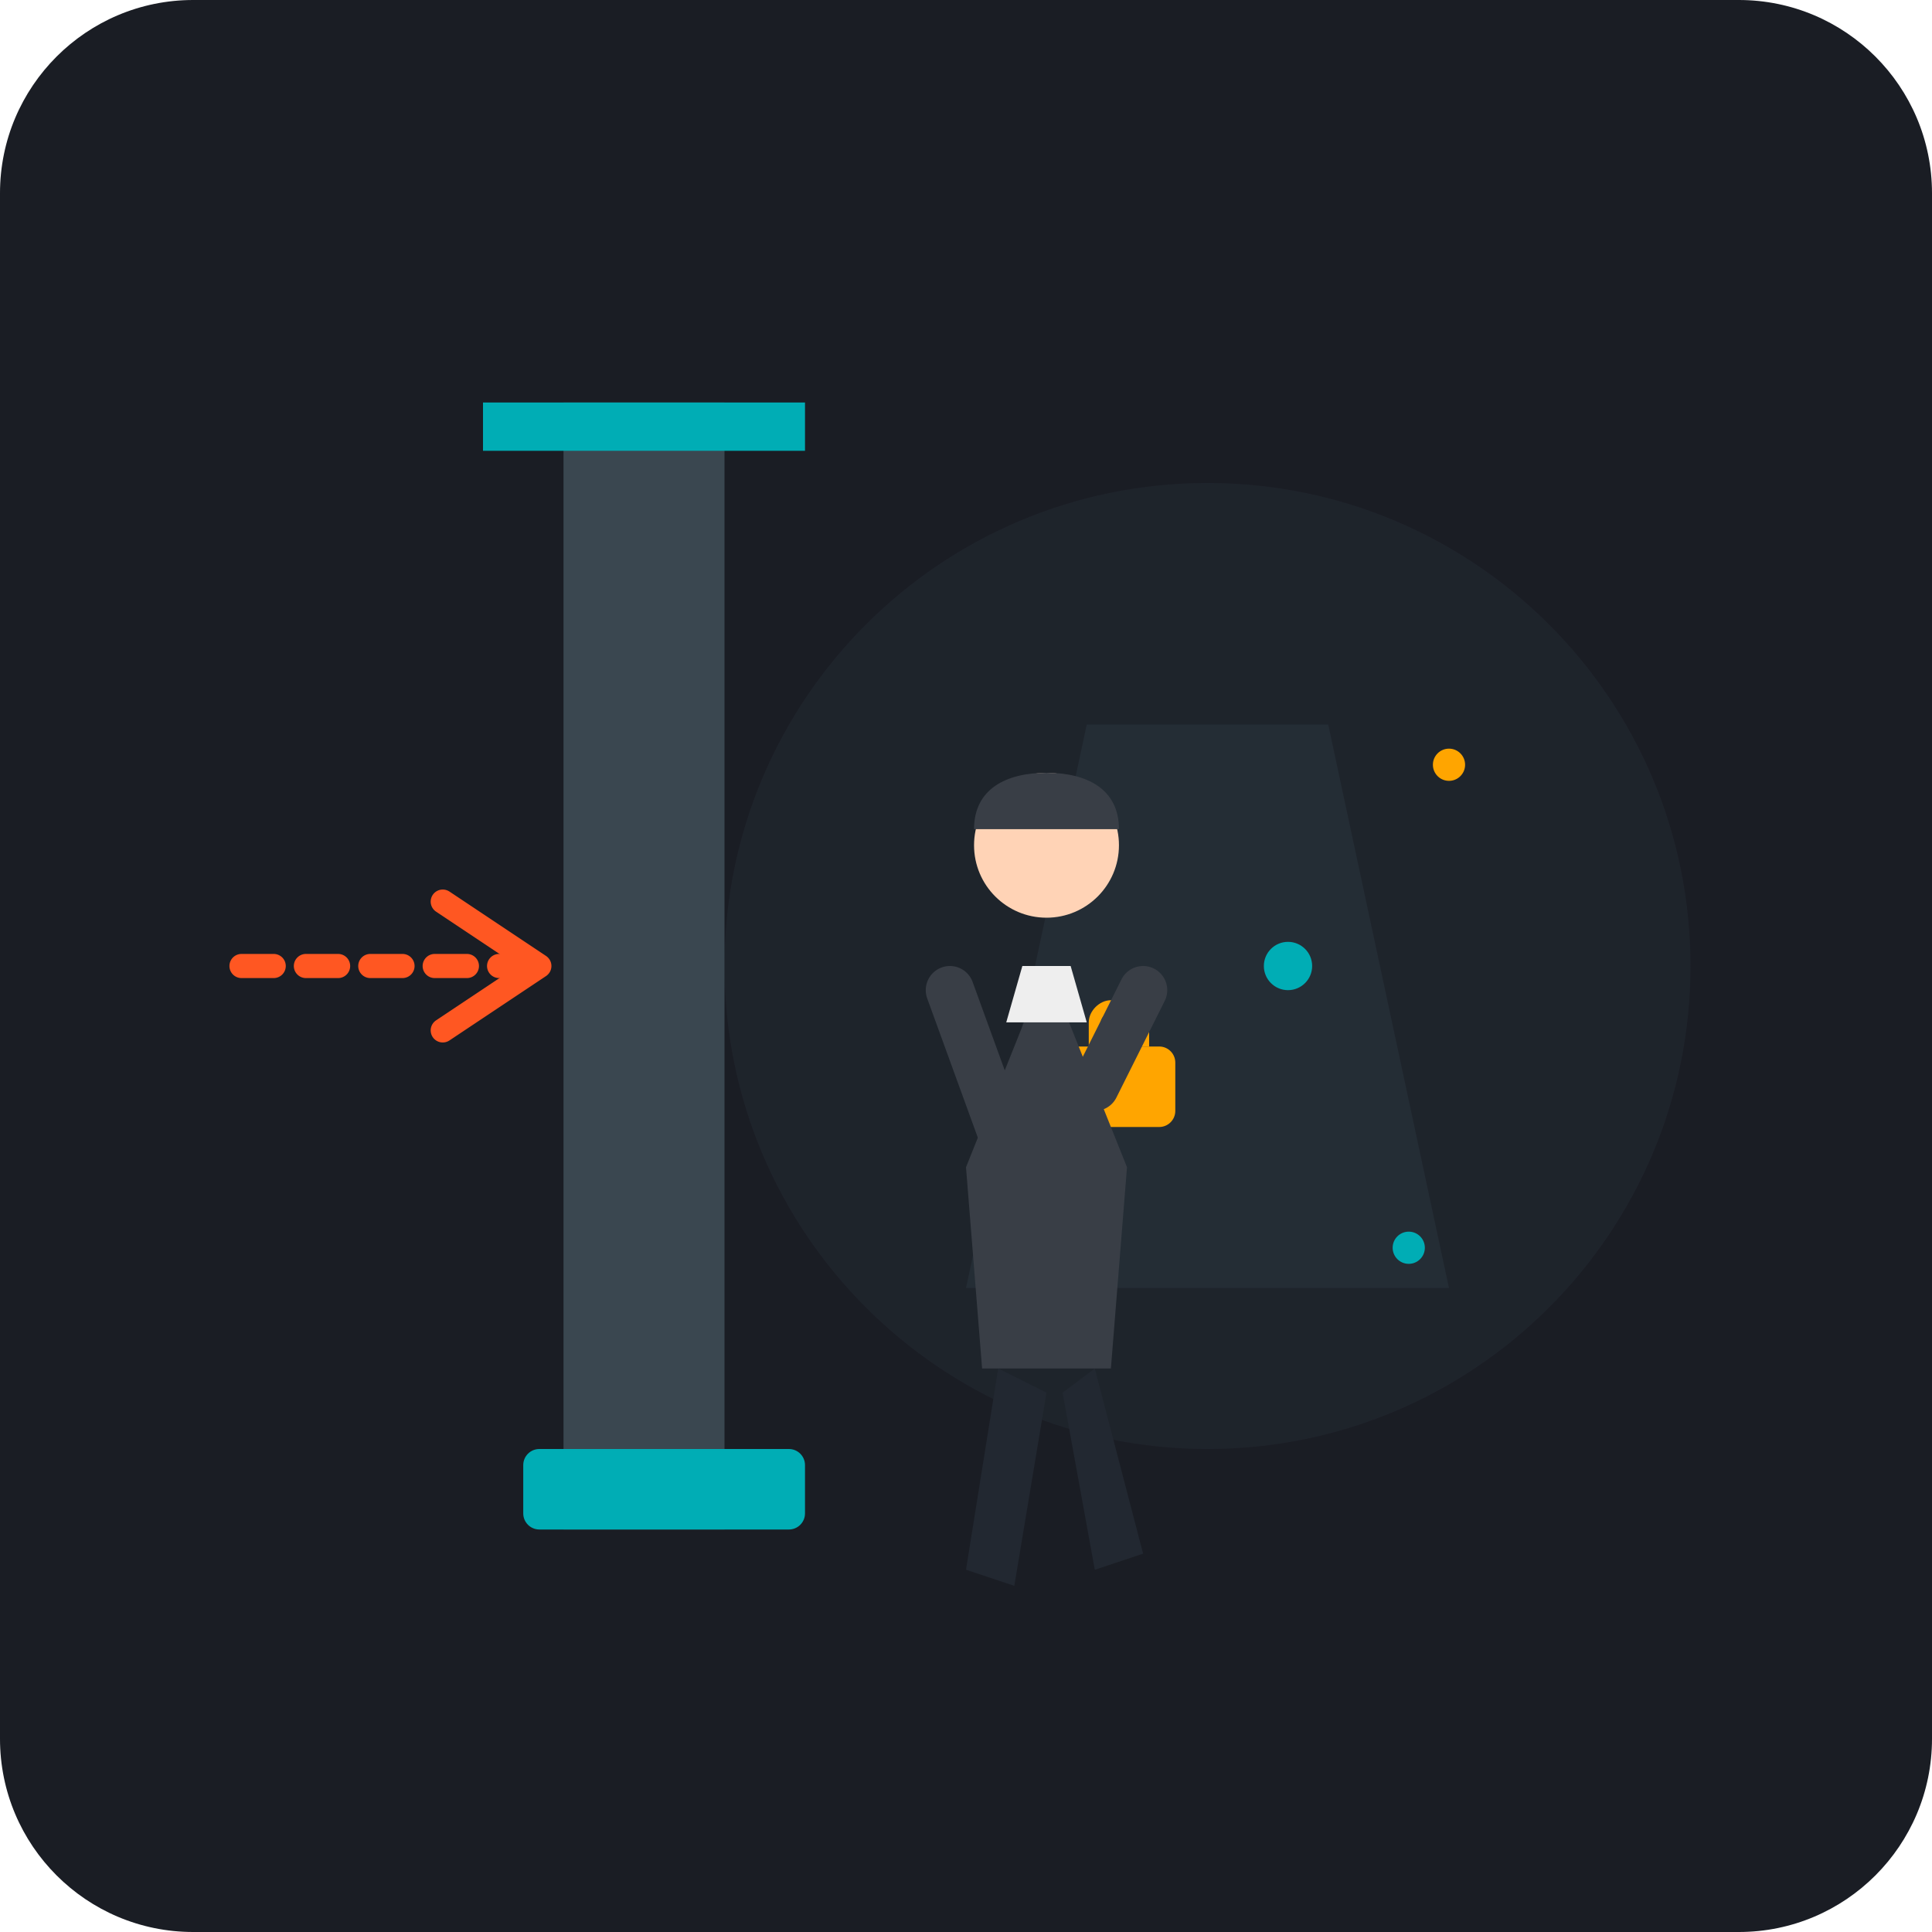
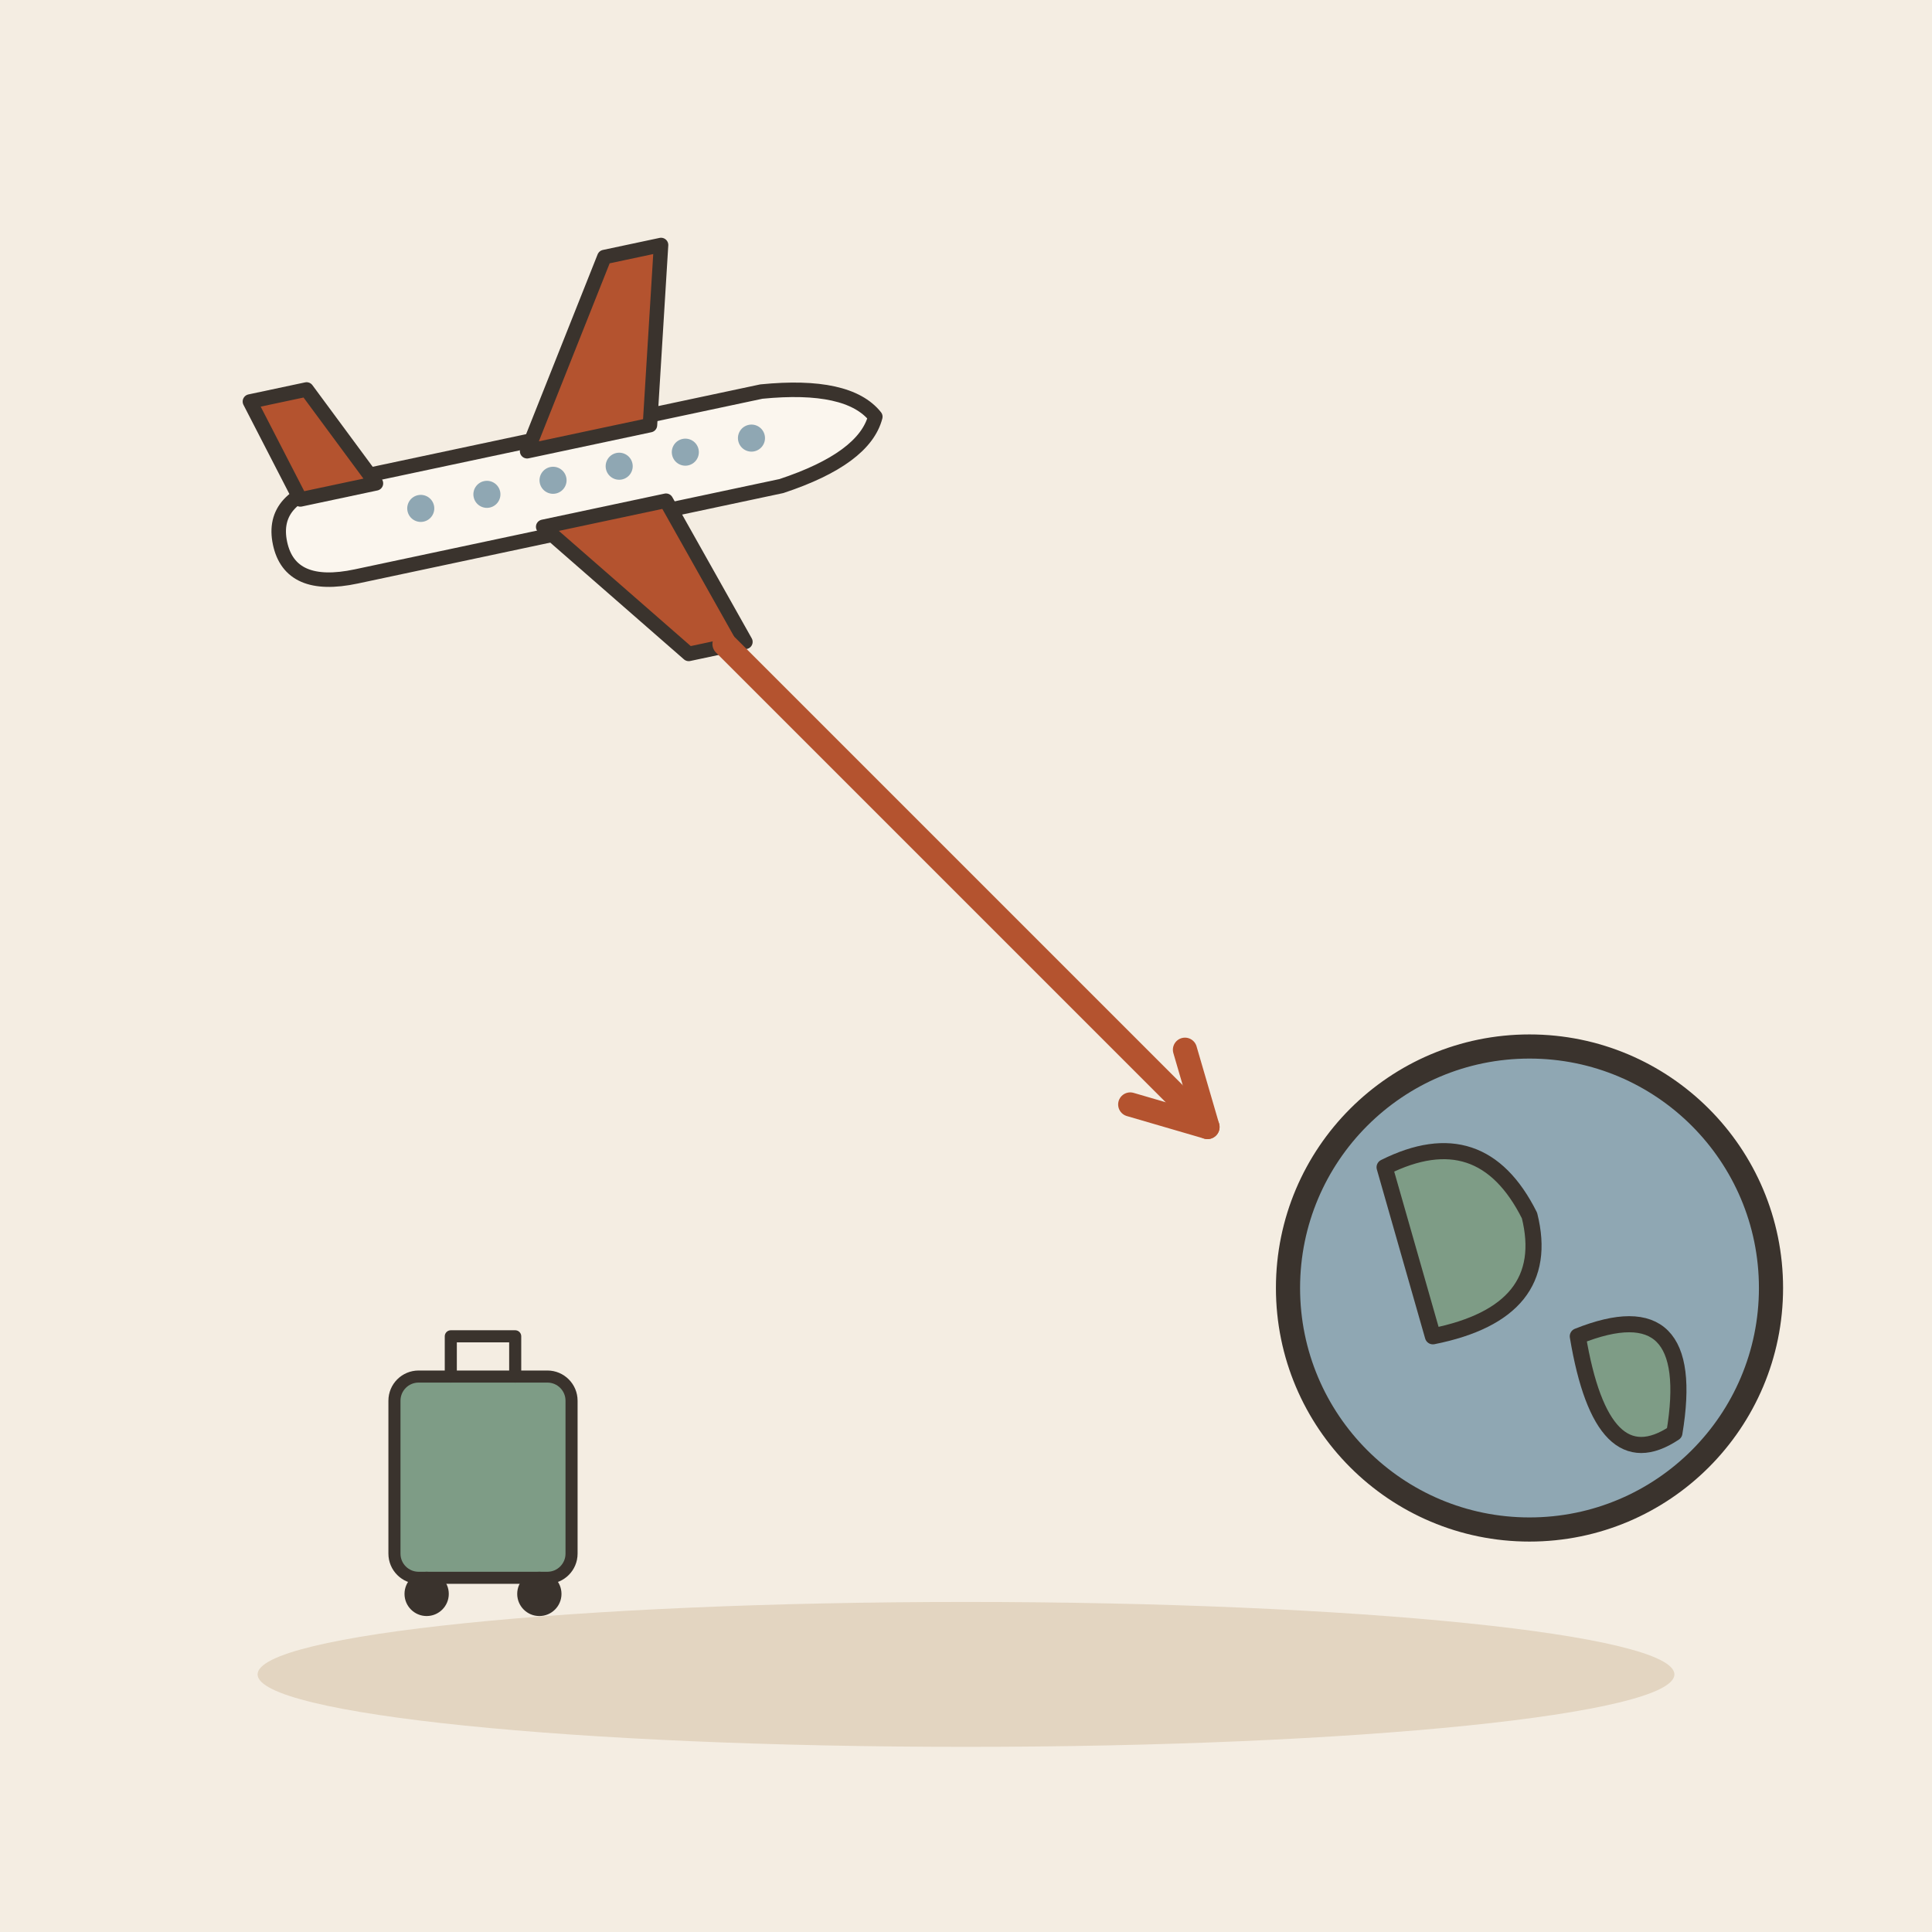
- <svg xmlns="http://www.w3.org/2000/svg" viewBox="0 0 240 240">
-   <rect width="240" height="240" rx="24" fill="#1A1D24" />
-   <circle cx="150" cy="120" r="60" fill="#222831" opacity="0.6" />
-   <path d="M120 160 L180 160 L165 90 L135 90 Z" fill="#2E3944" opacity="0.4" />
-   <path d="M70 50 L90 50 L90 190 L70 190 Z" fill="#3A4750" />
-   <path d="M60 50 L100 50 L100 56 L60 56 Z" fill="#00ADB5" />
-   <rect x="65" y="180" width="35" height="10" fill="#00ADB5" rx="2" />
-   <path d="M30 120 L65 120" stroke="#FF5722" stroke-width="3" stroke-dasharray="4 4" stroke-linecap="round" />
-   <path d="M55 112 L67 120 L55 128" fill="none" stroke="#FF5722" stroke-width="3" stroke-linecap="round" stroke-linejoin="round" />
-   <g transform="translate(100, 75)">
-     <rect x="32" y="55" width="14" height="10" rx="2" fill="#FFA500" />
-     <path d="M36 55 V52 C36 51 37 50 38 50 H40 C41 50 42 51 42 52 V55" fill="none" stroke="#FFA500" stroke-width="1.5" />
-     <path d="M20 70 L30 45 L40 70 L38 95 L22 95 Z" fill="#393E46" />
-     <path d="M27 45 L33 45 L35 52 L25 52 Z" fill="#EEEEEE" />
-     <circle cx="30" cy="30" r="9" fill="#FFD3B6" />
-     <path d="M21 28 C21 23 25 21 30 21 C35 21 39 23 39 28 Z" fill="#393E46" />
-     <path d="M24 95 L20 120 L26 122 L30 98 Z" fill="#222831" />
-     <path d="M36 95 L42 118 L36 120 L32 98 Z" fill="#222831" />
-     <path d="M18 48 L26 70" stroke="#393E46" stroke-width="6" stroke-linecap="round" />
-     <path d="M42 48 L36 60" stroke="#393E46" stroke-width="6" stroke-linecap="round" />
+ <svg xmlns="http://www.w3.org/2000/svg" viewBox="0 0 240 240" data-style="editorial">
+   <rect width="240" height="240" fill="#F4EDE2" />
+   <ellipse cx="120" cy="208" rx="88" ry="9" fill="#E3D5C1" />
+   <g transform="translate(70 60) rotate(-12) scale(0.6 0.6)">
+     <path d="M-60 0Q-60 -10 -46 -10L44 -10Q62 -8 66 0Q62 8 44 10L-46 10Q-60 10 -60 0Z" fill="#FBF6EE" stroke="#3A332D" stroke-width="3" stroke-linecap="round" stroke-linejoin="round" />
+     <path d="M-6 -8L18 -44L30 -44L20 -8Z" fill="#B4532F" stroke="#3A332D" stroke-width="3" stroke-linecap="round" stroke-linejoin="round" />
+     <path d="M-6 8L18 40L30 40L20 8Z" fill="#B4532F" stroke="#3A332D" stroke-width="3" stroke-linecap="round" stroke-linejoin="round" />
+     <path d="M-54 -8L-60 -30L-48 -30L-38 -8Z" fill="#B4532F" stroke="#3A332D" stroke-width="3" stroke-linecap="round" stroke-linejoin="round" />
+     <circle cx="-30" cy="-1" r="2.8" fill="#8FA7B3" />
+     <circle cx="-16" cy="-1" r="2.8" fill="#8FA7B3" />
+     <circle cx="-2" cy="-1" r="2.8" fill="#8FA7B3" />
+     <circle cx="12" cy="-1" r="2.8" fill="#8FA7B3" />
+     <circle cx="26" cy="-1" r="2.8" fill="#8FA7B3" />
+     <circle cx="40" cy="-1" r="2.8" fill="#8FA7B3" />
  </g>
-   <circle cx="160" cy="120" r="3" fill="#00ADB5" />
-   <circle cx="180" cy="95" r="2" fill="#FFA500" />
-   <circle cx="175" cy="155" r="2" fill="#00ADB5" />
+   <path d="M90 80L150 140" stroke="#B4532F" stroke-width="3" stroke-linecap="round" fill="none" />
+   <path d="M140.4 137.2L150 140L147.2 130.4" fill="none" stroke="#B4532F" stroke-width="3" stroke-linecap="round" stroke-linejoin="round" />
+   <circle cx="190" cy="160" r="30" fill="#8FA7B3" stroke="#3A332D" stroke-width="3" stroke-linecap="round" stroke-linejoin="round" />
+   <path d="M172 145Q184 139 190 151Q193 163 178 166Z" fill="#7E9C86" stroke="#3A332D" stroke-width="2" stroke-linecap="round" stroke-linejoin="round" />
+   <path d="M196 166Q211 160 208 178Q199 184 196 166Z" fill="#7E9C86" stroke="#3A332D" stroke-width="2" stroke-linecap="round" stroke-linejoin="round" />
+   <g transform="translate(60 196) scale(0.5 0.5)">
+     <rect x="-22" y="-50" width="44" height="50" rx="6" fill="#7E9C86" stroke="#3A332D" stroke-width="3" stroke-linecap="round" stroke-linejoin="round" />
+     <path d="M-8 -50L-8 -60L8 -60L8 -50" fill="none" stroke="#3A332D" stroke-width="3" stroke-linecap="round" stroke-linejoin="round" />
+     <circle cx="-14" cy="4" r="4" fill="#3A332D" stroke="#3A332D" stroke-width="3" stroke-linecap="round" stroke-linejoin="round" />
+     <circle cx="14" cy="4" r="4" fill="#3A332D" stroke="#3A332D" stroke-width="3" stroke-linecap="round" stroke-linejoin="round" />
+   </g>
</svg>
